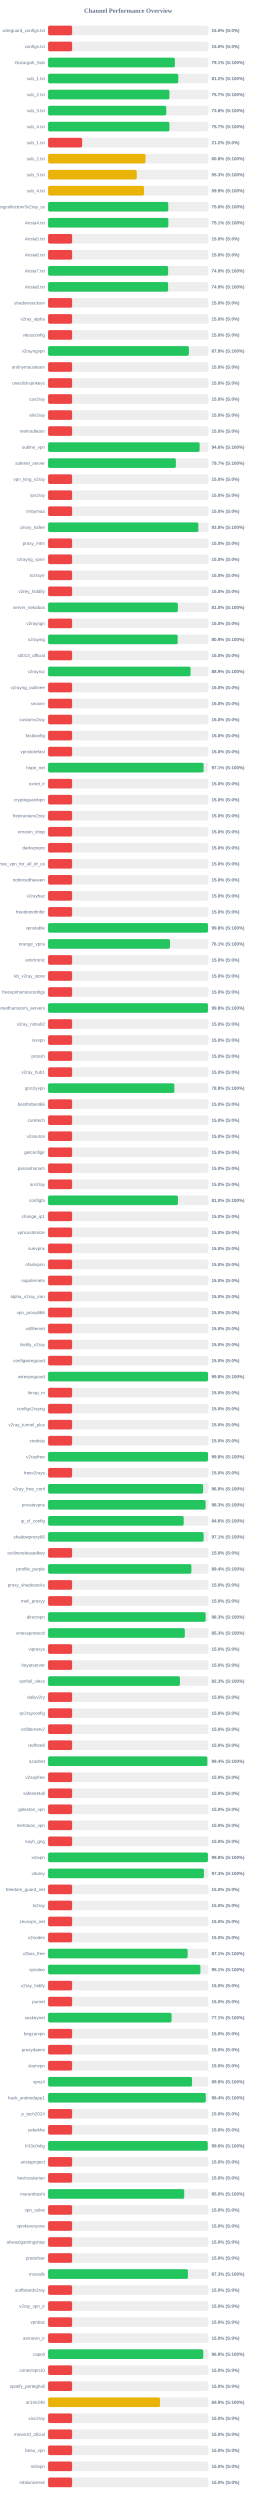
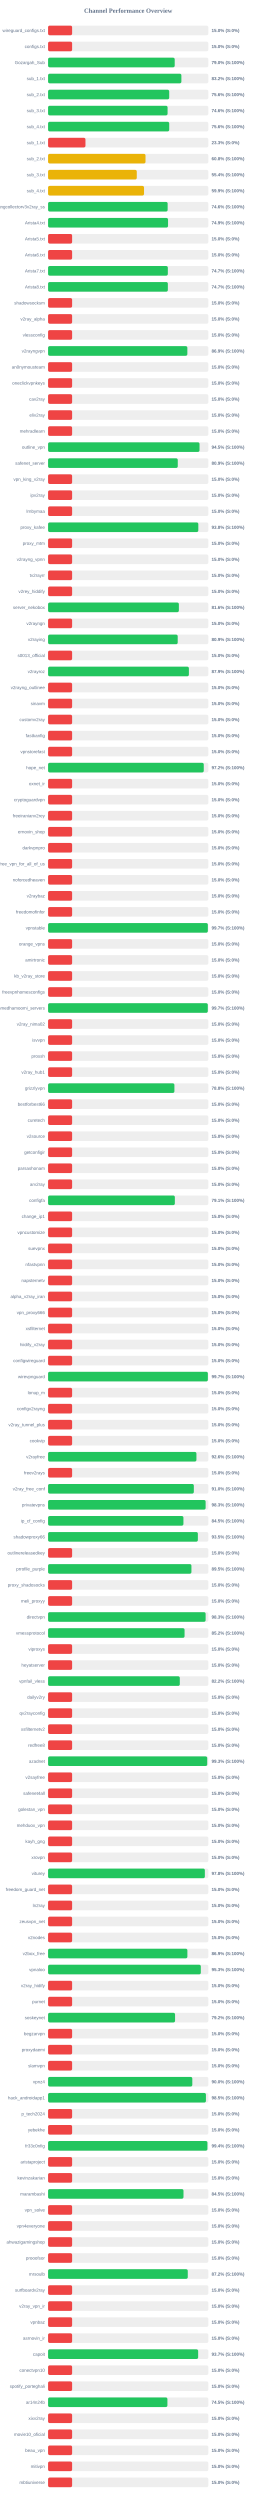
<svg xmlns="http://www.w3.org/2000/svg" width="800" height="7800" version="1.1">
  <style>
        .row { font: 14px Arial; fill: #64748b; }
        .score { font: bold 14px Arial; fill: #64748b; }
    </style>
  <text x="400" y="40" text-anchor="middle" font-size="20px" font-weight="bold" fill="#64748b">Channel Performance Overview</text>
  <rect x="150" y="80" width="500" height="30" fill="#eee" rx="5" />
  <rect x="150" y="80" width="75.0" height="30" fill="#ef4444" rx="5" />
  <text x="140" y="100" text-anchor="end" class="row">wireguard_configs.txt</text>
  <text x="660" y="100" text-anchor="start" class="score">15.0% (S:0%)</text>
  <rect x="150" y="130" width="500" height="30" fill="#eee" rx="5" />
  <rect x="150" y="130" width="75.0" height="30" fill="#ef4444" rx="5" />
  <text x="140" y="150" text-anchor="end" class="row">configs.txt</text>
  <text x="660" y="150" text-anchor="start" class="score">15.0% (S:0%)</text>
  <rect x="150" y="180" width="500" height="30" fill="#eee" rx="5" />
-   <rect x="150" y="180" width="395.6" height="30" fill="#22c55e" rx="5" />
+   <rect x="150" y="180" width="395.1" height="30" fill="#22c55e" rx="5" />
  <text x="140" y="200" text-anchor="end" class="row">Gozargah_Sub</text>
-   <text x="660" y="200" text-anchor="start" class="score">79.1% (S:100%)</text>
+   <text x="660" y="200" text-anchor="start" class="score">79.0% (S:100%)</text>
  <rect x="150" y="230" width="500" height="30" fill="#eee" rx="5" />
-   <rect x="150" y="230" width="406.2" height="30" fill="#22c55e" rx="5" />
+   <rect x="150" y="230" width="415.9" height="30" fill="#22c55e" rx="5" />
  <text x="140" y="250" text-anchor="end" class="row">sub_1.txt</text>
-   <text x="660" y="250" text-anchor="start" class="score">81.2% (S:100%)</text>
+   <text x="660" y="250" text-anchor="start" class="score">83.2% (S:100%)</text>
  <rect x="150" y="280" width="500" height="30" fill="#eee" rx="5" />
-   <rect x="150" y="280" width="378.7" height="30" fill="#22c55e" rx="5" />
+   <rect x="150" y="280" width="377.9" height="30" fill="#22c55e" rx="5" />
  <text x="140" y="300" text-anchor="end" class="row">sub_2.txt</text>
-   <text x="660" y="300" text-anchor="start" class="score">75.7% (S:100%)</text>
+   <text x="660" y="300" text-anchor="start" class="score">75.6% (S:100%)</text>
  <rect x="150" y="330" width="500" height="30" fill="#eee" rx="5" />
-   <rect x="150" y="330" width="368.8" height="30" fill="#22c55e" rx="5" />
+   <rect x="150" y="330" width="372.85" height="30" fill="#22c55e" rx="5" />
  <text x="140" y="350" text-anchor="end" class="row">sub_3.txt</text>
-   <text x="660" y="350" text-anchor="start" class="score">73.8% (S:100%)</text>
+   <text x="660" y="350" text-anchor="start" class="score">74.6% (S:100%)</text>
  <rect x="150" y="380" width="500" height="30" fill="#eee" rx="5" />
-   <rect x="150" y="380" width="378.6" height="30" fill="#22c55e" rx="5" />
+   <rect x="150" y="380" width="377.95" height="30" fill="#22c55e" rx="5" />
  <text x="140" y="400" text-anchor="end" class="row">sub_4.txt</text>
-   <text x="660" y="400" text-anchor="start" class="score">75.7% (S:100%)</text>
+   <text x="660" y="400" text-anchor="start" class="score">75.6% (S:100%)</text>
  <rect x="150" y="430" width="500" height="30" fill="#eee" rx="5" />
-   <rect x="150" y="430" width="106.25" height="30" fill="#ef4444" rx="5" />
+   <rect x="150" y="430" width="116.65" height="30" fill="#ef4444" rx="5" />
  <text x="140" y="450" text-anchor="end" class="row">sub_1.txt</text>
-   <text x="660" y="450" text-anchor="start" class="score">21.2% (S:0%)</text>
+   <text x="660" y="450" text-anchor="start" class="score">23.3% (S:0%)</text>
  <rect x="150" y="480" width="500" height="30" fill="#eee" rx="5" />
-   <rect x="150" y="480" width="303.95" height="30" fill="#eab308" rx="5" />
+   <rect x="150" y="480" width="304.0" height="30" fill="#eab308" rx="5" />
  <text x="140" y="500" text-anchor="end" class="row">sub_2.txt</text>
  <text x="660" y="500" text-anchor="start" class="score">60.8% (S:100%)</text>
  <rect x="150" y="530" width="500" height="30" fill="#eee" rx="5" />
-   <rect x="150" y="530" width="276.7" height="30" fill="#eab308" rx="5" />
+   <rect x="150" y="530" width="276.75" height="30" fill="#eab308" rx="5" />
  <text x="140" y="550" text-anchor="end" class="row">sub_3.txt</text>
-   <text x="660" y="550" text-anchor="start" class="score">55.3% (S:100%)</text>
+   <text x="660" y="550" text-anchor="start" class="score">55.4% (S:100%)</text>
  <rect x="150" y="580" width="500" height="30" fill="#eee" rx="5" />
-   <rect x="150" y="580" width="299.3" height="30" fill="#eab308" rx="5" />
+   <rect x="150" y="580" width="299.35" height="30" fill="#eab308" rx="5" />
  <text x="140" y="600" text-anchor="end" class="row">sub_4.txt</text>
  <text x="660" y="600" text-anchor="start" class="score">59.9% (S:100%)</text>
  <rect x="150" y="630" width="500" height="30" fill="#eee" rx="5" />
-   <rect x="150" y="630" width="374.95" height="30" fill="#22c55e" rx="5" />
+   <rect x="150" y="630" width="373.05" height="30" fill="#22c55e" rx="5" />
  <text x="140" y="650" text-anchor="end" class="row">kayhgngcollectorv3v2ray_ss</text>
-   <text x="660" y="650" text-anchor="start" class="score">75.0% (S:100%)</text>
+   <text x="660" y="650" text-anchor="start" class="score">74.6% (S:100%)</text>
  <rect x="150" y="680" width="500" height="30" fill="#eee" rx="5" />
-   <rect x="150" y="680" width="375.3" height="30" fill="#22c55e" rx="5" />
+   <rect x="150" y="680" width="374.3" height="30" fill="#22c55e" rx="5" />
  <text x="140" y="700" text-anchor="end" class="row">Arista4.txt</text>
-   <text x="660" y="700" text-anchor="start" class="score">75.1% (S:100%)</text>
+   <text x="660" y="700" text-anchor="start" class="score">74.9% (S:100%)</text>
  <rect x="150" y="730" width="500" height="30" fill="#eee" rx="5" />
  <rect x="150" y="730" width="75.0" height="30" fill="#ef4444" rx="5" />
  <text x="140" y="750" text-anchor="end" class="row">Arista5.txt</text>
  <text x="660" y="750" text-anchor="start" class="score">15.0% (S:0%)</text>
  <rect x="150" y="780" width="500" height="30" fill="#eee" rx="5" />
  <rect x="150" y="780" width="75.0" height="30" fill="#ef4444" rx="5" />
  <text x="140" y="800" text-anchor="end" class="row">Arista6.txt</text>
  <text x="660" y="800" text-anchor="start" class="score">15.0% (S:0%)</text>
  <rect x="150" y="830" width="500" height="30" fill="#eee" rx="5" />
-   <rect x="150" y="830" width="374.55" height="30" fill="#22c55e" rx="5" />
+   <rect x="150" y="830" width="373.65" height="30" fill="#22c55e" rx="5" />
  <text x="140" y="850" text-anchor="end" class="row">Arista7.txt</text>
-   <text x="660" y="850" text-anchor="start" class="score">74.9% (S:100%)</text>
+   <text x="660" y="850" text-anchor="start" class="score">74.7% (S:100%)</text>
  <rect x="150" y="880" width="500" height="30" fill="#eee" rx="5" />
-   <rect x="150" y="880" width="374.5" height="30" fill="#22c55e" rx="5" />
+   <rect x="150" y="880" width="373.7" height="30" fill="#22c55e" rx="5" />
  <text x="140" y="900" text-anchor="end" class="row">Arista8.txt</text>
-   <text x="660" y="900" text-anchor="start" class="score">74.9% (S:100%)</text>
+   <text x="660" y="900" text-anchor="start" class="score">74.7% (S:100%)</text>
  <rect x="150" y="930" width="500" height="30" fill="#eee" rx="5" />
  <rect x="150" y="930" width="75.0" height="30" fill="#ef4444" rx="5" />
  <text x="140" y="950" text-anchor="end" class="row">shadowsocksm</text>
  <text x="660" y="950" text-anchor="start" class="score">15.0% (S:0%)</text>
  <rect x="150" y="980" width="500" height="30" fill="#eee" rx="5" />
  <rect x="150" y="980" width="75.0" height="30" fill="#ef4444" rx="5" />
  <text x="140" y="1000" text-anchor="end" class="row">v2ray_alpha</text>
  <text x="660" y="1000" text-anchor="start" class="score">15.0% (S:0%)</text>
  <rect x="150" y="1030" width="500" height="30" fill="#eee" rx="5" />
  <rect x="150" y="1030" width="75.0" height="30" fill="#ef4444" rx="5" />
  <text x="140" y="1050" text-anchor="end" class="row">vlessconfig</text>
  <text x="660" y="1050" text-anchor="start" class="score">15.0% (S:0%)</text>
  <rect x="150" y="1080" width="500" height="30" fill="#eee" rx="5" />
-   <rect x="150" y="1080" width="439.35" height="30" fill="#22c55e" rx="5" />
+   <rect x="150" y="1080" width="434.55" height="30" fill="#22c55e" rx="5" />
  <text x="140" y="1100" text-anchor="end" class="row">v2rayngvpn</text>
-   <text x="660" y="1100" text-anchor="start" class="score">87.9% (S:100%)</text>
+   <text x="660" y="1100" text-anchor="start" class="score">86.9% (S:100%)</text>
  <rect x="150" y="1130" width="500" height="30" fill="#eee" rx="5" />
  <rect x="150" y="1130" width="75.0" height="30" fill="#ef4444" rx="5" />
  <text x="140" y="1150" text-anchor="end" class="row">an0nymousteam</text>
  <text x="660" y="1150" text-anchor="start" class="score">15.0% (S:0%)</text>
  <rect x="150" y="1180" width="500" height="30" fill="#eee" rx="5" />
  <rect x="150" y="1180" width="75.0" height="30" fill="#ef4444" rx="5" />
  <text x="140" y="1200" text-anchor="end" class="row">oneclickvpnkeys</text>
  <text x="660" y="1200" text-anchor="start" class="score">15.0% (S:0%)</text>
  <rect x="150" y="1230" width="500" height="30" fill="#eee" rx="5" />
  <rect x="150" y="1230" width="75.0" height="30" fill="#ef4444" rx="5" />
  <text x="140" y="1250" text-anchor="end" class="row">cav2ray</text>
  <text x="660" y="1250" text-anchor="start" class="score">15.0% (S:0%)</text>
  <rect x="150" y="1280" width="500" height="30" fill="#eee" rx="5" />
  <rect x="150" y="1280" width="75.0" height="30" fill="#ef4444" rx="5" />
  <text x="140" y="1300" text-anchor="end" class="row">eliv2ray</text>
  <text x="660" y="1300" text-anchor="start" class="score">15.0% (S:0%)</text>
  <rect x="150" y="1330" width="500" height="30" fill="#eee" rx="5" />
  <rect x="150" y="1330" width="75.0" height="30" fill="#ef4444" rx="5" />
  <text x="140" y="1350" text-anchor="end" class="row">mehradlearn</text>
  <text x="660" y="1350" text-anchor="start" class="score">15.0% (S:0%)</text>
  <rect x="150" y="1380" width="500" height="30" fill="#eee" rx="5" />
-   <rect x="150" y="1380" width="472.85" height="30" fill="#22c55e" rx="5" />
+   <rect x="150" y="1380" width="472.55" height="30" fill="#22c55e" rx="5" />
  <text x="140" y="1400" text-anchor="end" class="row">outline_vpn</text>
-   <text x="660" y="1400" text-anchor="start" class="score">94.6% (S:100%)</text>
+   <text x="660" y="1400" text-anchor="start" class="score">94.5% (S:100%)</text>
  <rect x="150" y="1430" width="500" height="30" fill="#eee" rx="5" />
-   <rect x="150" y="1430" width="398.7" height="30" fill="#22c55e" rx="5" />
+   <rect x="150" y="1430" width="404.65" height="30" fill="#22c55e" rx="5" />
  <text x="140" y="1450" text-anchor="end" class="row">safenet_server</text>
-   <text x="660" y="1450" text-anchor="start" class="score">79.7% (S:100%)</text>
+   <text x="660" y="1450" text-anchor="start" class="score">80.9% (S:100%)</text>
  <rect x="150" y="1480" width="500" height="30" fill="#eee" rx="5" />
  <rect x="150" y="1480" width="75.0" height="30" fill="#ef4444" rx="5" />
  <text x="140" y="1500" text-anchor="end" class="row">vpn_king_v2ray</text>
  <text x="660" y="1500" text-anchor="start" class="score">15.0% (S:0%)</text>
  <rect x="150" y="1530" width="500" height="30" fill="#eee" rx="5" />
  <rect x="150" y="1530" width="75.0" height="30" fill="#ef4444" rx="5" />
  <text x="140" y="1550" text-anchor="end" class="row">ipv2ray</text>
  <text x="660" y="1550" text-anchor="start" class="score">15.0% (S:0%)</text>
  <rect x="150" y="1580" width="500" height="30" fill="#eee" rx="5" />
  <rect x="150" y="1580" width="75.0" height="30" fill="#ef4444" rx="5" />
  <text x="140" y="1600" text-anchor="end" class="row">lrnbymaa</text>
  <text x="660" y="1600" text-anchor="start" class="score">15.0% (S:0%)</text>
  <rect x="150" y="1630" width="500" height="30" fill="#eee" rx="5" />
-   <rect x="150" y="1630" width="468.9" height="30" fill="#22c55e" rx="5" />
+   <rect x="150" y="1630" width="468.75" height="30" fill="#22c55e" rx="5" />
  <text x="140" y="1650" text-anchor="end" class="row">proxy_kafee</text>
  <text x="660" y="1650" text-anchor="start" class="score">93.8% (S:100%)</text>
  <rect x="150" y="1680" width="500" height="30" fill="#eee" rx="5" />
  <rect x="150" y="1680" width="75.0" height="30" fill="#ef4444" rx="5" />
  <text x="140" y="1700" text-anchor="end" class="row">proxy_mtm</text>
  <text x="660" y="1700" text-anchor="start" class="score">15.0% (S:0%)</text>
  <rect x="150" y="1730" width="500" height="30" fill="#eee" rx="5" />
  <rect x="150" y="1730" width="75.0" height="30" fill="#ef4444" rx="5" />
  <text x="140" y="1750" text-anchor="end" class="row">v2rayng_vpnn</text>
  <text x="660" y="1750" text-anchor="start" class="score">15.0% (S:0%)</text>
  <rect x="150" y="1780" width="500" height="30" fill="#eee" rx="5" />
  <rect x="150" y="1780" width="75.0" height="30" fill="#ef4444" rx="5" />
  <text x="140" y="1800" text-anchor="end" class="row">tv2rayrr</text>
  <text x="660" y="1800" text-anchor="start" class="score">15.0% (S:0%)</text>
  <rect x="150" y="1830" width="500" height="30" fill="#eee" rx="5" />
  <rect x="150" y="1830" width="75.0" height="30" fill="#ef4444" rx="5" />
  <text x="140" y="1850" text-anchor="end" class="row">v2rey_hiddify</text>
  <text x="660" y="1850" text-anchor="start" class="score">15.0% (S:0%)</text>
  <rect x="150" y="1880" width="500" height="30" fill="#eee" rx="5" />
-   <rect x="150" y="1880" width="404.9" height="30" fill="#22c55e" rx="5" />
+   <rect x="150" y="1880" width="408.1" height="30" fill="#22c55e" rx="5" />
  <text x="140" y="1900" text-anchor="end" class="row">server_nekobox</text>
-   <text x="660" y="1900" text-anchor="start" class="score">81.0% (S:100%)</text>
+   <text x="660" y="1900" text-anchor="start" class="score">81.6% (S:100%)</text>
  <rect x="150" y="1930" width="500" height="30" fill="#eee" rx="5" />
  <rect x="150" y="1930" width="75.0" height="30" fill="#ef4444" rx="5" />
  <text x="140" y="1950" text-anchor="end" class="row">v2rayngn</text>
  <text x="660" y="1950" text-anchor="start" class="score">15.0% (S:0%)</text>
  <rect x="150" y="1980" width="500" height="30" fill="#eee" rx="5" />
-   <rect x="150" y="1980" width="404.4" height="30" fill="#22c55e" rx="5" />
+   <rect x="150" y="1980" width="404.45" height="30" fill="#22c55e" rx="5" />
  <text x="140" y="2000" text-anchor="end" class="row">v2raying</text>
  <text x="660" y="2000" text-anchor="start" class="score">80.9% (S:100%)</text>
  <rect x="150" y="2030" width="500" height="30" fill="#eee" rx="5" />
  <rect x="150" y="2030" width="75.0" height="30" fill="#ef4444" rx="5" />
  <text x="140" y="2050" text-anchor="end" class="row">s0013_official</text>
  <text x="660" y="2050" text-anchor="start" class="score">15.0% (S:0%)</text>
  <rect x="150" y="2080" width="500" height="30" fill="#eee" rx="5" />
-   <rect x="150" y="2080" width="444.6" height="30" fill="#22c55e" rx="5" />
+   <rect x="150" y="2080" width="439.35" height="30" fill="#22c55e" rx="5" />
  <text x="140" y="2100" text-anchor="end" class="row">v2rayroz</text>
-   <text x="660" y="2100" text-anchor="start" class="score">88.9% (S:100%)</text>
+   <text x="660" y="2100" text-anchor="start" class="score">87.9% (S:100%)</text>
  <rect x="150" y="2130" width="500" height="30" fill="#eee" rx="5" />
  <rect x="150" y="2130" width="75.0" height="30" fill="#ef4444" rx="5" />
  <text x="140" y="2150" text-anchor="end" class="row">v2rayng_outlinee</text>
  <text x="660" y="2150" text-anchor="start" class="score">15.0% (S:0%)</text>
  <rect x="150" y="2180" width="500" height="30" fill="#eee" rx="5" />
  <rect x="150" y="2180" width="75.0" height="30" fill="#ef4444" rx="5" />
  <text x="140" y="2200" text-anchor="end" class="row">sinavm</text>
  <text x="660" y="2200" text-anchor="start" class="score">15.0% (S:0%)</text>
  <rect x="150" y="2230" width="500" height="30" fill="#eee" rx="5" />
  <rect x="150" y="2230" width="75.0" height="30" fill="#ef4444" rx="5" />
  <text x="140" y="2250" text-anchor="end" class="row">customv2ray</text>
  <text x="660" y="2250" text-anchor="start" class="score">15.0% (S:0%)</text>
  <rect x="150" y="2280" width="500" height="30" fill="#eee" rx="5" />
  <rect x="150" y="2280" width="75.0" height="30" fill="#ef4444" rx="5" />
  <text x="140" y="2300" text-anchor="end" class="row">fastkanfig</text>
  <text x="660" y="2300" text-anchor="start" class="score">15.0% (S:0%)</text>
  <rect x="150" y="2330" width="500" height="30" fill="#eee" rx="5" />
  <rect x="150" y="2330" width="75.0" height="30" fill="#ef4444" rx="5" />
  <text x="140" y="2350" text-anchor="end" class="row">vpnstorefast</text>
  <text x="660" y="2350" text-anchor="start" class="score">15.0% (S:0%)</text>
  <rect x="150" y="2380" width="500" height="30" fill="#eee" rx="5" />
-   <rect x="150" y="2380" width="485.3" height="30" fill="#22c55e" rx="5" />
+   <rect x="150" y="2380" width="485.75" height="30" fill="#22c55e" rx="5" />
  <text x="140" y="2400" text-anchor="end" class="row">hope_net</text>
-   <text x="660" y="2400" text-anchor="start" class="score">97.1% (S:100%)</text>
+   <text x="660" y="2400" text-anchor="start" class="score">97.2% (S:100%)</text>
  <rect x="150" y="2430" width="500" height="30" fill="#eee" rx="5" />
  <rect x="150" y="2430" width="75.0" height="30" fill="#ef4444" rx="5" />
  <text x="140" y="2450" text-anchor="end" class="row">oxnet_ir</text>
  <text x="660" y="2450" text-anchor="start" class="score">15.0% (S:0%)</text>
  <rect x="150" y="2480" width="500" height="30" fill="#eee" rx="5" />
  <rect x="150" y="2480" width="75.0" height="30" fill="#ef4444" rx="5" />
  <text x="140" y="2500" text-anchor="end" class="row">cryptoguardvpn</text>
  <text x="660" y="2500" text-anchor="start" class="score">15.0% (S:0%)</text>
  <rect x="150" y="2530" width="500" height="30" fill="#eee" rx="5" />
  <rect x="150" y="2530" width="75.0" height="30" fill="#ef4444" rx="5" />
  <text x="140" y="2550" text-anchor="end" class="row">freeiranianv2rey</text>
  <text x="660" y="2550" text-anchor="start" class="score">15.0% (S:0%)</text>
  <rect x="150" y="2580" width="500" height="30" fill="#eee" rx="5" />
  <rect x="150" y="2580" width="75.0" height="30" fill="#ef4444" rx="5" />
  <text x="140" y="2600" text-anchor="end" class="row">ernoxin_shop</text>
  <text x="660" y="2600" text-anchor="start" class="score">15.0% (S:0%)</text>
  <rect x="150" y="2630" width="500" height="30" fill="#eee" rx="5" />
  <rect x="150" y="2630" width="75.0" height="30" fill="#ef4444" rx="5" />
  <text x="140" y="2650" text-anchor="end" class="row">darkvpnpro</text>
  <text x="660" y="2650" text-anchor="start" class="score">15.0% (S:0%)</text>
  <rect x="150" y="2680" width="500" height="30" fill="#eee" rx="5" />
  <rect x="150" y="2680" width="75.0" height="30" fill="#ef4444" rx="5" />
  <text x="140" y="2700" text-anchor="end" class="row">free_vpn_for_all_of_us</text>
  <text x="660" y="2700" text-anchor="start" class="score">15.0% (S:0%)</text>
  <rect x="150" y="2730" width="500" height="30" fill="#eee" rx="5" />
  <rect x="150" y="2730" width="75.0" height="30" fill="#ef4444" rx="5" />
  <text x="140" y="2750" text-anchor="end" class="row">noforcedheaven</text>
  <text x="660" y="2750" text-anchor="start" class="score">15.0% (S:0%)</text>
  <rect x="150" y="2780" width="500" height="30" fill="#eee" rx="5" />
  <rect x="150" y="2780" width="75.0" height="30" fill="#ef4444" rx="5" />
  <text x="140" y="2800" text-anchor="end" class="row">v2raybaz</text>
  <text x="660" y="2800" text-anchor="start" class="score">15.0% (S:0%)</text>
  <rect x="150" y="2830" width="500" height="30" fill="#eee" rx="5" />
  <rect x="150" y="2830" width="75.0" height="30" fill="#ef4444" rx="5" />
  <text x="140" y="2850" text-anchor="end" class="row">freedomofinfor</text>
  <text x="660" y="2850" text-anchor="start" class="score">15.0% (S:0%)</text>
  <rect x="150" y="2880" width="500" height="30" fill="#eee" rx="5" />
-   <rect x="150" y="2880" width="498.95" height="30" fill="#22c55e" rx="5" />
+   <rect x="150" y="2880" width="498.5" height="30" fill="#22c55e" rx="5" />
  <text x="140" y="2900" text-anchor="end" class="row">vpnstable</text>
-   <text x="660" y="2900" text-anchor="start" class="score">99.8% (S:100%)</text>
+   <text x="660" y="2900" text-anchor="start" class="score">99.7% (S:100%)</text>
  <rect x="150" y="2930" width="500" height="30" fill="#eee" rx="5" />
-   <rect x="150" y="2930" width="380.35" height="30" fill="#22c55e" rx="5" />
+   <rect x="150" y="2930" width="75.0" height="30" fill="#ef4444" rx="5" />
  <text x="140" y="2950" text-anchor="end" class="row">orange_vpns</text>
-   <text x="660" y="2950" text-anchor="start" class="score">76.1% (S:100%)</text>
+   <text x="660" y="2950" text-anchor="start" class="score">15.0% (S:0%)</text>
  <rect x="150" y="2980" width="500" height="30" fill="#eee" rx="5" />
  <rect x="150" y="2980" width="75.0" height="30" fill="#ef4444" rx="5" />
  <text x="140" y="3000" text-anchor="end" class="row">amirtronic</text>
  <text x="660" y="3000" text-anchor="start" class="score">15.0% (S:0%)</text>
  <rect x="150" y="3030" width="500" height="30" fill="#eee" rx="5" />
  <rect x="150" y="3030" width="75.0" height="30" fill="#ef4444" rx="5" />
  <text x="140" y="3050" text-anchor="end" class="row">kb_v2ray_store</text>
  <text x="660" y="3050" text-anchor="start" class="score">15.0% (S:0%)</text>
  <rect x="150" y="3080" width="500" height="30" fill="#eee" rx="5" />
  <rect x="150" y="3080" width="75.0" height="30" fill="#ef4444" rx="5" />
  <text x="140" y="3100" text-anchor="end" class="row">freevpnhomesconfigs</text>
  <text x="660" y="3100" text-anchor="start" class="score">15.0% (S:0%)</text>
  <rect x="150" y="3130" width="500" height="30" fill="#eee" rx="5" />
-   <rect x="150" y="3130" width="498.75" height="30" fill="#22c55e" rx="5" />
+   <rect x="150" y="3130" width="498.35" height="30" fill="#22c55e" rx="5" />
  <text x="140" y="3150" text-anchor="end" class="row">ahmedhamoomi_servers</text>
-   <text x="660" y="3150" text-anchor="start" class="score">99.8% (S:100%)</text>
+   <text x="660" y="3150" text-anchor="start" class="score">99.7% (S:100%)</text>
  <rect x="150" y="3180" width="500" height="30" fill="#eee" rx="5" />
  <rect x="150" y="3180" width="75.0" height="30" fill="#ef4444" rx="5" />
  <text x="140" y="3200" text-anchor="end" class="row">v2ray_nima02</text>
  <text x="660" y="3200" text-anchor="start" class="score">15.0% (S:0%)</text>
  <rect x="150" y="3230" width="500" height="30" fill="#eee" rx="5" />
  <rect x="150" y="3230" width="75.0" height="30" fill="#ef4444" rx="5" />
  <text x="140" y="3250" text-anchor="end" class="row">isvvpn</text>
  <text x="660" y="3250" text-anchor="start" class="score">15.0% (S:0%)</text>
  <rect x="150" y="3280" width="500" height="30" fill="#eee" rx="5" />
  <rect x="150" y="3280" width="75.0" height="30" fill="#ef4444" rx="5" />
  <text x="140" y="3300" text-anchor="end" class="row">prossh</text>
  <text x="660" y="3300" text-anchor="start" class="score">15.0% (S:0%)</text>
  <rect x="150" y="3330" width="500" height="30" fill="#eee" rx="5" />
  <rect x="150" y="3330" width="75.0" height="30" fill="#ef4444" rx="5" />
  <text x="140" y="3350" text-anchor="end" class="row">v2ray_hub1</text>
  <text x="660" y="3350" text-anchor="start" class="score">15.0% (S:0%)</text>
  <rect x="150" y="3380" width="500" height="30" fill="#eee" rx="5" />
-   <rect x="150" y="3380" width="393.95" height="30" fill="#22c55e" rx="5" />
+   <rect x="150" y="3380" width="394.15" height="30" fill="#22c55e" rx="5" />
  <text x="140" y="3400" text-anchor="end" class="row">grizzlyvpn</text>
  <text x="660" y="3400" text-anchor="start" class="score">78.8% (S:100%)</text>
  <rect x="150" y="3430" width="500" height="30" fill="#eee" rx="5" />
  <rect x="150" y="3430" width="75.0" height="30" fill="#ef4444" rx="5" />
  <text x="140" y="3450" text-anchor="end" class="row">bestforbest66</text>
  <text x="660" y="3450" text-anchor="start" class="score">15.0% (S:0%)</text>
  <rect x="150" y="3480" width="500" height="30" fill="#eee" rx="5" />
  <rect x="150" y="3480" width="75.0" height="30" fill="#ef4444" rx="5" />
  <text x="140" y="3500" text-anchor="end" class="row">curetech</text>
  <text x="660" y="3500" text-anchor="start" class="score">15.0% (S:0%)</text>
  <rect x="150" y="3530" width="500" height="30" fill="#eee" rx="5" />
  <rect x="150" y="3530" width="75.0" height="30" fill="#ef4444" rx="5" />
  <text x="140" y="3550" text-anchor="end" class="row">v2source</text>
  <text x="660" y="3550" text-anchor="start" class="score">15.0% (S:0%)</text>
  <rect x="150" y="3580" width="500" height="30" fill="#eee" rx="5" />
  <rect x="150" y="3580" width="75.0" height="30" fill="#ef4444" rx="5" />
  <text x="140" y="3600" text-anchor="end" class="row">getconfigir</text>
  <text x="660" y="3600" text-anchor="start" class="score">15.0% (S:0%)</text>
  <rect x="150" y="3630" width="500" height="30" fill="#eee" rx="5" />
  <rect x="150" y="3630" width="75.0" height="30" fill="#ef4444" rx="5" />
  <text x="140" y="3650" text-anchor="end" class="row">parsashonam</text>
  <text x="660" y="3650" text-anchor="start" class="score">15.0% (S:0%)</text>
  <rect x="150" y="3680" width="500" height="30" fill="#eee" rx="5" />
  <rect x="150" y="3680" width="75.0" height="30" fill="#ef4444" rx="5" />
  <text x="140" y="3700" text-anchor="end" class="row">arv2ray</text>
  <text x="660" y="3700" text-anchor="start" class="score">15.0% (S:0%)</text>
  <rect x="150" y="3730" width="500" height="30" fill="#eee" rx="5" />
-   <rect x="150" y="3730" width="405.15" height="30" fill="#22c55e" rx="5" />
+   <rect x="150" y="3730" width="395.55" height="30" fill="#22c55e" rx="5" />
  <text x="140" y="3750" text-anchor="end" class="row">configfa</text>
-   <text x="660" y="3750" text-anchor="start" class="score">81.0% (S:100%)</text>
+   <text x="660" y="3750" text-anchor="start" class="score">79.1% (S:100%)</text>
  <rect x="150" y="3780" width="500" height="30" fill="#eee" rx="5" />
  <rect x="150" y="3780" width="75.0" height="30" fill="#ef4444" rx="5" />
  <text x="140" y="3800" text-anchor="end" class="row">change_ip1</text>
  <text x="660" y="3800" text-anchor="start" class="score">15.0% (S:0%)</text>
  <rect x="150" y="3830" width="500" height="30" fill="#eee" rx="5" />
  <rect x="150" y="3830" width="75.0" height="30" fill="#ef4444" rx="5" />
  <text x="140" y="3850" text-anchor="end" class="row">vpncustomize</text>
  <text x="660" y="3850" text-anchor="start" class="score">15.0% (S:0%)</text>
  <rect x="150" y="3880" width="500" height="30" fill="#eee" rx="5" />
  <rect x="150" y="3880" width="75.0" height="30" fill="#ef4444" rx="5" />
  <text x="140" y="3900" text-anchor="end" class="row">suevpnx</text>
  <text x="660" y="3900" text-anchor="start" class="score">15.0% (S:0%)</text>
  <rect x="150" y="3930" width="500" height="30" fill="#eee" rx="5" />
  <rect x="150" y="3930" width="75.0" height="30" fill="#ef4444" rx="5" />
  <text x="140" y="3950" text-anchor="end" class="row">nfastvpnn</text>
  <text x="660" y="3950" text-anchor="start" class="score">15.0% (S:0%)</text>
  <rect x="150" y="3980" width="500" height="30" fill="#eee" rx="5" />
  <rect x="150" y="3980" width="75.0" height="30" fill="#ef4444" rx="5" />
  <text x="140" y="4000" text-anchor="end" class="row">napsternetv</text>
  <text x="660" y="4000" text-anchor="start" class="score">15.0% (S:0%)</text>
  <rect x="150" y="4030" width="500" height="30" fill="#eee" rx="5" />
  <rect x="150" y="4030" width="75.0" height="30" fill="#ef4444" rx="5" />
  <text x="140" y="4050" text-anchor="end" class="row">alpha_v2ray_iran</text>
  <text x="660" y="4050" text-anchor="start" class="score">15.0% (S:0%)</text>
  <rect x="150" y="4080" width="500" height="30" fill="#eee" rx="5" />
  <rect x="150" y="4080" width="75.0" height="30" fill="#ef4444" rx="5" />
  <text x="140" y="4100" text-anchor="end" class="row">vpn_proxy666</text>
  <text x="660" y="4100" text-anchor="start" class="score">15.0% (S:0%)</text>
  <rect x="150" y="4130" width="500" height="30" fill="#eee" rx="5" />
  <rect x="150" y="4130" width="75.0" height="30" fill="#ef4444" rx="5" />
  <text x="140" y="4150" text-anchor="end" class="row">xsfilternet</text>
  <text x="660" y="4150" text-anchor="start" class="score">15.0% (S:0%)</text>
  <rect x="150" y="4180" width="500" height="30" fill="#eee" rx="5" />
  <rect x="150" y="4180" width="75.0" height="30" fill="#ef4444" rx="5" />
  <text x="140" y="4200" text-anchor="end" class="row">hiidify_v2ray</text>
  <text x="660" y="4200" text-anchor="start" class="score">15.0% (S:0%)</text>
  <rect x="150" y="4230" width="500" height="30" fill="#eee" rx="5" />
  <rect x="150" y="4230" width="75.0" height="30" fill="#ef4444" rx="5" />
  <text x="140" y="4250" text-anchor="end" class="row">configwireguard</text>
  <text x="660" y="4250" text-anchor="start" class="score">15.0% (S:0%)</text>
  <rect x="150" y="4280" width="500" height="30" fill="#eee" rx="5" />
-   <rect x="150" y="4280" width="499.0" height="30" fill="#22c55e" rx="5" />
+   <rect x="150" y="4280" width="498.55" height="30" fill="#22c55e" rx="5" />
  <text x="140" y="4300" text-anchor="end" class="row">wirevpnguard</text>
-   <text x="660" y="4300" text-anchor="start" class="score">99.8% (S:100%)</text>
+   <text x="660" y="4300" text-anchor="start" class="score">99.7% (S:100%)</text>
  <rect x="150" y="4330" width="500" height="30" fill="#eee" rx="5" />
  <rect x="150" y="4330" width="75.0" height="30" fill="#ef4444" rx="5" />
  <text x="140" y="4350" text-anchor="end" class="row">lonup_m</text>
  <text x="660" y="4350" text-anchor="start" class="score">15.0% (S:0%)</text>
  <rect x="150" y="4380" width="500" height="30" fill="#eee" rx="5" />
  <rect x="150" y="4380" width="75.0" height="30" fill="#ef4444" rx="5" />
  <text x="140" y="4400" text-anchor="end" class="row">configv2rayng</text>
  <text x="660" y="4400" text-anchor="start" class="score">15.0% (S:0%)</text>
  <rect x="150" y="4430" width="500" height="30" fill="#eee" rx="5" />
  <rect x="150" y="4430" width="75.0" height="30" fill="#ef4444" rx="5" />
  <text x="140" y="4450" text-anchor="end" class="row">v2ray_tunnel_plus</text>
  <text x="660" y="4450" text-anchor="start" class="score">15.0% (S:0%)</text>
  <rect x="150" y="4480" width="500" height="30" fill="#eee" rx="5" />
  <rect x="150" y="4480" width="75.0" height="30" fill="#ef4444" rx="5" />
  <text x="140" y="4500" text-anchor="end" class="row">cookvip</text>
  <text x="660" y="4500" text-anchor="start" class="score">15.0% (S:0%)</text>
  <rect x="150" y="4530" width="500" height="30" fill="#eee" rx="5" />
-   <rect x="150" y="4530" width="498.95" height="30" fill="#22c55e" rx="5" />
+   <rect x="150" y="4530" width="462.85" height="30" fill="#22c55e" rx="5" />
  <text x="140" y="4550" text-anchor="end" class="row">v2rayfree</text>
-   <text x="660" y="4550" text-anchor="start" class="score">99.8% (S:100%)</text>
+   <text x="660" y="4550" text-anchor="start" class="score">92.6% (S:100%)</text>
  <rect x="150" y="4580" width="500" height="30" fill="#eee" rx="5" />
  <rect x="150" y="4580" width="75.0" height="30" fill="#ef4444" rx="5" />
  <text x="140" y="4600" text-anchor="end" class="row">freev2rays</text>
  <text x="660" y="4600" text-anchor="start" class="score">15.0% (S:0%)</text>
  <rect x="150" y="4630" width="500" height="30" fill="#eee" rx="5" />
-   <rect x="150" y="4630" width="483.85" height="30" fill="#22c55e" rx="5" />
+   <rect x="150" y="4630" width="454.75" height="30" fill="#22c55e" rx="5" />
  <text x="140" y="4650" text-anchor="end" class="row">v2ray_free_conf</text>
-   <text x="660" y="4650" text-anchor="start" class="score">96.8% (S:100%)</text>
+   <text x="660" y="4650" text-anchor="start" class="score">91.0% (S:100%)</text>
  <rect x="150" y="4680" width="500" height="30" fill="#eee" rx="5" />
-   <rect x="150" y="4680" width="491.5" height="30" fill="#22c55e" rx="5" />
+   <rect x="150" y="4680" width="491.55" height="30" fill="#22c55e" rx="5" />
  <text x="140" y="4700" text-anchor="end" class="row">privatevpns</text>
  <text x="660" y="4700" text-anchor="start" class="score">98.3% (S:100%)</text>
  <rect x="150" y="4730" width="500" height="30" fill="#eee" rx="5" />
-   <rect x="150" y="4730" width="423.15" height="30" fill="#22c55e" rx="5" />
+   <rect x="150" y="4730" width="422.3" height="30" fill="#22c55e" rx="5" />
  <text x="140" y="4750" text-anchor="end" class="row">ip_cf_config</text>
-   <text x="660" y="4750" text-anchor="start" class="score">84.6% (S:100%)</text>
+   <text x="660" y="4750" text-anchor="start" class="score">84.5% (S:100%)</text>
  <rect x="150" y="4780" width="500" height="30" fill="#eee" rx="5" />
-   <rect x="150" y="4780" width="485.3" height="30" fill="#22c55e" rx="5" />
+   <rect x="150" y="4780" width="467.35" height="30" fill="#22c55e" rx="5" />
  <text x="140" y="4800" text-anchor="end" class="row">shadowproxy66</text>
-   <text x="660" y="4800" text-anchor="start" class="score">97.1% (S:100%)</text>
+   <text x="660" y="4800" text-anchor="start" class="score">93.5% (S:100%)</text>
  <rect x="150" y="4830" width="500" height="30" fill="#eee" rx="5" />
  <rect x="150" y="4830" width="75.0" height="30" fill="#ef4444" rx="5" />
  <text x="140" y="4850" text-anchor="end" class="row">outlinereleasedkey</text>
  <text x="660" y="4850" text-anchor="start" class="score">15.0% (S:0%)</text>
  <rect x="150" y="4880" width="500" height="30" fill="#eee" rx="5" />
-   <rect x="150" y="4880" width="447.1" height="30" fill="#22c55e" rx="5" />
+   <rect x="150" y="4880" width="447.25" height="30" fill="#22c55e" rx="5" />
  <text x="140" y="4900" text-anchor="end" class="row">prrofile_purple</text>
-   <text x="660" y="4900" text-anchor="start" class="score">89.4% (S:100%)</text>
+   <text x="660" y="4900" text-anchor="start" class="score">89.5% (S:100%)</text>
  <rect x="150" y="4930" width="500" height="30" fill="#eee" rx="5" />
  <rect x="150" y="4930" width="75.0" height="30" fill="#ef4444" rx="5" />
  <text x="140" y="4950" text-anchor="end" class="row">proxy_shadosocks</text>
  <text x="660" y="4950" text-anchor="start" class="score">15.0% (S:0%)</text>
  <rect x="150" y="4980" width="500" height="30" fill="#eee" rx="5" />
  <rect x="150" y="4980" width="75.0" height="30" fill="#ef4444" rx="5" />
  <text x="140" y="5000" text-anchor="end" class="row">meli_proxyy</text>
  <text x="660" y="5000" text-anchor="start" class="score">15.0% (S:0%)</text>
  <rect x="150" y="5030" width="500" height="30" fill="#eee" rx="5" />
-   <rect x="150" y="5030" width="491.6" height="30" fill="#22c55e" rx="5" />
+   <rect x="150" y="5030" width="491.55" height="30" fill="#22c55e" rx="5" />
  <text x="140" y="5050" text-anchor="end" class="row">directvpn</text>
  <text x="660" y="5050" text-anchor="start" class="score">98.3% (S:100%)</text>
  <rect x="150" y="5080" width="500" height="30" fill="#eee" rx="5" />
-   <rect x="150" y="5080" width="426.6" height="30" fill="#22c55e" rx="5" />
+   <rect x="150" y="5080" width="425.85" height="30" fill="#22c55e" rx="5" />
  <text x="140" y="5100" text-anchor="end" class="row">vmessprotocol</text>
-   <text x="660" y="5100" text-anchor="start" class="score">85.3% (S:100%)</text>
+   <text x="660" y="5100" text-anchor="start" class="score">85.2% (S:100%)</text>
  <rect x="150" y="5130" width="500" height="30" fill="#eee" rx="5" />
  <rect x="150" y="5130" width="75.0" height="30" fill="#ef4444" rx="5" />
  <text x="140" y="5150" text-anchor="end" class="row">viproxys</text>
  <text x="660" y="5150" text-anchor="start" class="score">15.0% (S:0%)</text>
  <rect x="150" y="5180" width="500" height="30" fill="#eee" rx="5" />
  <rect x="150" y="5180" width="75.0" height="30" fill="#ef4444" rx="5" />
  <text x="140" y="5200" text-anchor="end" class="row">heyatserver</text>
  <text x="660" y="5200" text-anchor="start" class="score">15.0% (S:0%)</text>
  <rect x="150" y="5230" width="500" height="30" fill="#eee" rx="5" />
-   <rect x="150" y="5230" width="411.4" height="30" fill="#22c55e" rx="5" />
+   <rect x="150" y="5230" width="411.0" height="30" fill="#22c55e" rx="5" />
  <text x="140" y="5250" text-anchor="end" class="row">vpnfail_vless</text>
-   <text x="660" y="5250" text-anchor="start" class="score">82.3% (S:100%)</text>
+   <text x="660" y="5250" text-anchor="start" class="score">82.2% (S:100%)</text>
  <rect x="150" y="5280" width="500" height="30" fill="#eee" rx="5" />
  <rect x="150" y="5280" width="75.0" height="30" fill="#ef4444" rx="5" />
  <text x="140" y="5300" text-anchor="end" class="row">dailyv2ry</text>
  <text x="660" y="5300" text-anchor="start" class="score">15.0% (S:0%)</text>
  <rect x="150" y="5330" width="500" height="30" fill="#eee" rx="5" />
  <rect x="150" y="5330" width="75.0" height="30" fill="#ef4444" rx="5" />
  <text x="140" y="5350" text-anchor="end" class="row">qv2rayconfig</text>
  <text x="660" y="5350" text-anchor="start" class="score">15.0% (S:0%)</text>
  <rect x="150" y="5380" width="500" height="30" fill="#eee" rx="5" />
  <rect x="150" y="5380" width="75.0" height="30" fill="#ef4444" rx="5" />
  <text x="140" y="5400" text-anchor="end" class="row">xsfilternetv2</text>
  <text x="660" y="5400" text-anchor="start" class="score">15.0% (S:0%)</text>
  <rect x="150" y="5430" width="500" height="30" fill="#eee" rx="5" />
  <rect x="150" y="5430" width="75.0" height="30" fill="#ef4444" rx="5" />
  <text x="140" y="5450" text-anchor="end" class="row">redfree8</text>
  <text x="660" y="5450" text-anchor="start" class="score">15.0% (S:0%)</text>
  <rect x="150" y="5480" width="500" height="30" fill="#eee" rx="5" />
-   <rect x="150" y="5480" width="496.95" height="30" fill="#22c55e" rx="5" />
+   <rect x="150" y="5480" width="496.5" height="30" fill="#22c55e" rx="5" />
  <text x="140" y="5500" text-anchor="end" class="row">azadnet</text>
-   <text x="660" y="5500" text-anchor="start" class="score">99.4% (S:100%)</text>
+   <text x="660" y="5500" text-anchor="start" class="score">99.3% (S:100%)</text>
  <rect x="150" y="5530" width="500" height="30" fill="#eee" rx="5" />
  <rect x="150" y="5530" width="75.0" height="30" fill="#ef4444" rx="5" />
  <text x="140" y="5550" text-anchor="end" class="row">v2sayfree</text>
  <text x="660" y="5550" text-anchor="start" class="score">15.0% (S:0%)</text>
  <rect x="150" y="5580" width="500" height="30" fill="#eee" rx="5" />
  <rect x="150" y="5580" width="75.0" height="30" fill="#ef4444" rx="5" />
  <text x="140" y="5600" text-anchor="end" class="row">safenet4all</text>
  <text x="660" y="5600" text-anchor="start" class="score">15.0% (S:0%)</text>
  <rect x="150" y="5630" width="500" height="30" fill="#eee" rx="5" />
  <rect x="150" y="5630" width="75.0" height="30" fill="#ef4444" rx="5" />
  <text x="140" y="5650" text-anchor="end" class="row">golestan_vpn</text>
  <text x="660" y="5650" text-anchor="start" class="score">15.0% (S:0%)</text>
  <rect x="150" y="5680" width="500" height="30" fill="#eee" rx="5" />
  <rect x="150" y="5680" width="75.0" height="30" fill="#ef4444" rx="5" />
  <text x="140" y="5700" text-anchor="end" class="row">mehduox_vpn</text>
  <text x="660" y="5700" text-anchor="start" class="score">15.0% (S:0%)</text>
  <rect x="150" y="5730" width="500" height="30" fill="#eee" rx="5" />
  <rect x="150" y="5730" width="75.0" height="30" fill="#ef4444" rx="5" />
  <text x="140" y="5750" text-anchor="end" class="row">kayh_gng</text>
  <text x="660" y="5750" text-anchor="start" class="score">15.0% (S:0%)</text>
  <rect x="150" y="5780" width="500" height="30" fill="#eee" rx="5" />
-   <rect x="150" y="5780" width="498.75" height="30" fill="#22c55e" rx="5" />
+   <rect x="150" y="5780" width="75.0" height="30" fill="#ef4444" rx="5" />
  <text x="140" y="5800" text-anchor="end" class="row">xrovpn</text>
-   <text x="660" y="5800" text-anchor="start" class="score">99.8% (S:100%)</text>
+   <text x="660" y="5800" text-anchor="start" class="score">15.0% (S:0%)</text>
  <rect x="150" y="5830" width="500" height="30" fill="#eee" rx="5" />
-   <rect x="150" y="5830" width="486.3" height="30" fill="#22c55e" rx="5" />
+   <rect x="150" y="5830" width="489.15" height="30" fill="#22c55e" rx="5" />
  <text x="140" y="5850" text-anchor="end" class="row">viturey</text>
-   <text x="660" y="5850" text-anchor="start" class="score">97.3% (S:100%)</text>
+   <text x="660" y="5850" text-anchor="start" class="score">97.8% (S:100%)</text>
  <rect x="150" y="5880" width="500" height="30" fill="#eee" rx="5" />
  <rect x="150" y="5880" width="75.0" height="30" fill="#ef4444" rx="5" />
  <text x="140" y="5900" text-anchor="end" class="row">freedom_guard_net</text>
  <text x="660" y="5900" text-anchor="start" class="score">15.0% (S:0%)</text>
  <rect x="150" y="5930" width="500" height="30" fill="#eee" rx="5" />
  <rect x="150" y="5930" width="75.0" height="30" fill="#ef4444" rx="5" />
  <text x="140" y="5950" text-anchor="end" class="row">ln2ray</text>
  <text x="660" y="5950" text-anchor="start" class="score">15.0% (S:0%)</text>
  <rect x="150" y="5980" width="500" height="30" fill="#eee" rx="5" />
  <rect x="150" y="5980" width="75.0" height="30" fill="#ef4444" rx="5" />
  <text x="140" y="6000" text-anchor="end" class="row">zeusvpn_net</text>
  <text x="660" y="6000" text-anchor="start" class="score">15.0% (S:0%)</text>
  <rect x="150" y="6030" width="500" height="30" fill="#eee" rx="5" />
  <rect x="150" y="6030" width="75.0" height="30" fill="#ef4444" rx="5" />
  <text x="140" y="6050" text-anchor="end" class="row">v2nodes</text>
  <text x="660" y="6050" text-anchor="start" class="score">15.0% (S:0%)</text>
  <rect x="150" y="6080" width="500" height="30" fill="#eee" rx="5" />
-   <rect x="150" y="6080" width="435.45" height="30" fill="#22c55e" rx="5" />
+   <rect x="150" y="6080" width="434.65" height="30" fill="#22c55e" rx="5" />
  <text x="140" y="6100" text-anchor="end" class="row">v2box_free</text>
-   <text x="660" y="6100" text-anchor="start" class="score">87.1% (S:100%)</text>
+   <text x="660" y="6100" text-anchor="start" class="score">86.9% (S:100%)</text>
  <rect x="150" y="6130" width="500" height="30" fill="#eee" rx="5" />
-   <rect x="150" y="6130" width="475.3" height="30" fill="#22c55e" rx="5" />
+   <rect x="150" y="6130" width="476.55" height="30" fill="#22c55e" rx="5" />
  <text x="140" y="6150" text-anchor="end" class="row">vpnaloo</text>
-   <text x="660" y="6150" text-anchor="start" class="score">95.1% (S:100%)</text>
+   <text x="660" y="6150" text-anchor="start" class="score">95.3% (S:100%)</text>
  <rect x="150" y="6180" width="500" height="30" fill="#eee" rx="5" />
  <rect x="150" y="6180" width="75.0" height="30" fill="#ef4444" rx="5" />
  <text x="140" y="6200" text-anchor="end" class="row">v2ray_hidify</text>
  <text x="660" y="6200" text-anchor="start" class="score">15.0% (S:0%)</text>
  <rect x="150" y="6230" width="500" height="30" fill="#eee" rx="5" />
  <rect x="150" y="6230" width="75.0" height="30" fill="#ef4444" rx="5" />
  <text x="140" y="6250" text-anchor="end" class="row">purnet</text>
  <text x="660" y="6250" text-anchor="start" class="score">15.0% (S:0%)</text>
  <rect x="150" y="6280" width="500" height="30" fill="#eee" rx="5" />
-   <rect x="150" y="6280" width="385.3" height="30" fill="#22c55e" rx="5" />
+   <rect x="150" y="6280" width="396.2" height="30" fill="#22c55e" rx="5" />
  <text x="140" y="6300" text-anchor="end" class="row">soskeynet</text>
-   <text x="660" y="6300" text-anchor="start" class="score">77.1% (S:100%)</text>
+   <text x="660" y="6300" text-anchor="start" class="score">79.2% (S:100%)</text>
  <rect x="150" y="6330" width="500" height="30" fill="#eee" rx="5" />
  <rect x="150" y="6330" width="75.0" height="30" fill="#ef4444" rx="5" />
  <text x="140" y="6350" text-anchor="end" class="row">begzarvpn</text>
  <text x="660" y="6350" text-anchor="start" class="score">15.0% (S:0%)</text>
  <rect x="150" y="6380" width="500" height="30" fill="#eee" rx="5" />
  <rect x="150" y="6380" width="75.0" height="30" fill="#ef4444" rx="5" />
  <text x="140" y="6400" text-anchor="end" class="row">proxydaemi</text>
  <text x="660" y="6400" text-anchor="start" class="score">15.0% (S:0%)</text>
  <rect x="150" y="6430" width="500" height="30" fill="#eee" rx="5" />
  <rect x="150" y="6430" width="75.0" height="30" fill="#ef4444" rx="5" />
  <text x="140" y="6450" text-anchor="end" class="row">slamvpn</text>
  <text x="660" y="6450" text-anchor="start" class="score">15.0% (S:0%)</text>
  <rect x="150" y="6480" width="500" height="30" fill="#eee" rx="5" />
-   <rect x="150" y="6480" width="449.25" height="30" fill="#22c55e" rx="5" />
+   <rect x="150" y="6480" width="450.0" height="30" fill="#22c55e" rx="5" />
  <text x="140" y="6500" text-anchor="end" class="row">vpnz4</text>
-   <text x="660" y="6500" text-anchor="start" class="score">89.8% (S:100%)</text>
+   <text x="660" y="6500" text-anchor="start" class="score">90.0% (S:100%)</text>
  <rect x="150" y="6530" width="500" height="30" fill="#eee" rx="5" />
-   <rect x="150" y="6530" width="492.1" height="30" fill="#22c55e" rx="5" />
+   <rect x="150" y="6530" width="492.5" height="30" fill="#22c55e" rx="5" />
  <text x="140" y="6550" text-anchor="end" class="row">hack_androidapp1</text>
-   <text x="660" y="6550" text-anchor="start" class="score">98.4% (S:100%)</text>
+   <text x="660" y="6550" text-anchor="start" class="score">98.5% (S:100%)</text>
  <rect x="150" y="6580" width="500" height="30" fill="#eee" rx="5" />
  <rect x="150" y="6580" width="75.0" height="30" fill="#ef4444" rx="5" />
  <text x="140" y="6600" text-anchor="end" class="row">p_tech2024</text>
  <text x="660" y="6600" text-anchor="start" class="score">15.0% (S:0%)</text>
  <rect x="150" y="6630" width="500" height="30" fill="#eee" rx="5" />
  <rect x="150" y="6630" width="75.0" height="30" fill="#ef4444" rx="5" />
  <text x="140" y="6650" text-anchor="end" class="row">yebekhe</text>
  <text x="660" y="6650" text-anchor="start" class="score">15.0% (S:0%)</text>
  <rect x="150" y="6680" width="500" height="30" fill="#eee" rx="5" />
-   <rect x="150" y="6680" width="498.1" height="30" fill="#22c55e" rx="5" />
+   <rect x="150" y="6680" width="497.15" height="30" fill="#22c55e" rx="5" />
  <text x="140" y="6700" text-anchor="end" class="row">fr33c0nfig</text>
-   <text x="660" y="6700" text-anchor="start" class="score">99.6% (S:100%)</text>
+   <text x="660" y="6700" text-anchor="start" class="score">99.4% (S:100%)</text>
  <rect x="150" y="6730" width="500" height="30" fill="#eee" rx="5" />
  <rect x="150" y="6730" width="75.0" height="30" fill="#ef4444" rx="5" />
  <text x="140" y="6750" text-anchor="end" class="row">aristaproject</text>
  <text x="660" y="6750" text-anchor="start" class="score">15.0% (S:0%)</text>
  <rect x="150" y="6780" width="500" height="30" fill="#eee" rx="5" />
  <rect x="150" y="6780" width="75.0" height="30" fill="#ef4444" rx="5" />
  <text x="140" y="6800" text-anchor="end" class="row">kevinzakarian</text>
  <text x="660" y="6800" text-anchor="start" class="score">15.0% (S:0%)</text>
  <rect x="150" y="6830" width="500" height="30" fill="#eee" rx="5" />
-   <rect x="150" y="6830" width="424.75" height="30" fill="#22c55e" rx="5" />
+   <rect x="150" y="6830" width="422.5" height="30" fill="#22c55e" rx="5" />
  <text x="140" y="6850" text-anchor="end" class="row">marambashi</text>
-   <text x="660" y="6850" text-anchor="start" class="score">85.0% (S:100%)</text>
+   <text x="660" y="6850" text-anchor="start" class="score">84.5% (S:100%)</text>
  <rect x="150" y="6880" width="500" height="30" fill="#eee" rx="5" />
  <rect x="150" y="6880" width="75.0" height="30" fill="#ef4444" rx="5" />
  <text x="140" y="6900" text-anchor="end" class="row">vpn_solve</text>
  <text x="660" y="6900" text-anchor="start" class="score">15.0% (S:0%)</text>
  <rect x="150" y="6930" width="500" height="30" fill="#eee" rx="5" />
  <rect x="150" y="6930" width="75.0" height="30" fill="#ef4444" rx="5" />
  <text x="140" y="6950" text-anchor="end" class="row">vpn4everyone</text>
  <text x="660" y="6950" text-anchor="start" class="score">15.0% (S:0%)</text>
  <rect x="150" y="6980" width="500" height="30" fill="#eee" rx="5" />
  <rect x="150" y="6980" width="75.0" height="30" fill="#ef4444" rx="5" />
  <text x="140" y="7000" text-anchor="end" class="row">ahwazigamingshop</text>
  <text x="660" y="7000" text-anchor="start" class="score">15.0% (S:0%)</text>
  <rect x="150" y="7030" width="500" height="30" fill="#eee" rx="5" />
  <rect x="150" y="7030" width="75.0" height="30" fill="#ef4444" rx="5" />
  <text x="140" y="7050" text-anchor="end" class="row">prooofsor</text>
  <text x="660" y="7050" text-anchor="start" class="score">15.0% (S:0%)</text>
  <rect x="150" y="7080" width="500" height="30" fill="#eee" rx="5" />
-   <rect x="150" y="7080" width="436.35" height="30" fill="#22c55e" rx="5" />
+   <rect x="150" y="7080" width="435.85" height="30" fill="#22c55e" rx="5" />
  <text x="140" y="7100" text-anchor="end" class="row">mrsoulb</text>
-   <text x="660" y="7100" text-anchor="start" class="score">87.3% (S:100%)</text>
+   <text x="660" y="7100" text-anchor="start" class="score">87.2% (S:100%)</text>
  <rect x="150" y="7130" width="500" height="30" fill="#eee" rx="5" />
  <rect x="150" y="7130" width="75.0" height="30" fill="#ef4444" rx="5" />
  <text x="140" y="7150" text-anchor="end" class="row">surfboardv2ray</text>
  <text x="660" y="7150" text-anchor="start" class="score">15.0% (S:0%)</text>
  <rect x="150" y="7180" width="500" height="30" fill="#eee" rx="5" />
  <rect x="150" y="7180" width="75.0" height="30" fill="#ef4444" rx="5" />
  <text x="140" y="7200" text-anchor="end" class="row">v2ray_vpn_ir</text>
  <text x="660" y="7200" text-anchor="start" class="score">15.0% (S:0%)</text>
  <rect x="150" y="7230" width="500" height="30" fill="#eee" rx="5" />
  <rect x="150" y="7230" width="75.0" height="30" fill="#ef4444" rx="5" />
  <text x="140" y="7250" text-anchor="end" class="row">vpnbaz</text>
  <text x="660" y="7250" text-anchor="start" class="score">15.0% (S:0%)</text>
  <rect x="150" y="7280" width="500" height="30" fill="#eee" rx="5" />
  <rect x="150" y="7280" width="75.0" height="30" fill="#ef4444" rx="5" />
  <text x="140" y="7300" text-anchor="end" class="row">asrnovin_ir</text>
  <text x="660" y="7300" text-anchor="start" class="score">15.0% (S:0%)</text>
  <rect x="150" y="7330" width="500" height="30" fill="#eee" rx="5" />
-   <rect x="150" y="7330" width="484.1" height="30" fill="#22c55e" rx="5" />
+   <rect x="150" y="7330" width="468.25" height="30" fill="#22c55e" rx="5" />
  <text x="140" y="7350" text-anchor="end" class="row">capoit</text>
-   <text x="660" y="7350" text-anchor="start" class="score">96.8% (S:100%)</text>
+   <text x="660" y="7350" text-anchor="start" class="score">93.7% (S:100%)</text>
  <rect x="150" y="7380" width="500" height="30" fill="#eee" rx="5" />
  <rect x="150" y="7380" width="75.0" height="30" fill="#ef4444" rx="5" />
  <text x="140" y="7400" text-anchor="end" class="row">conectvpn10</text>
  <text x="660" y="7400" text-anchor="start" class="score">15.0% (S:0%)</text>
  <rect x="150" y="7430" width="500" height="30" fill="#eee" rx="5" />
  <rect x="150" y="7430" width="75.0" height="30" fill="#ef4444" rx="5" />
  <text x="140" y="7450" text-anchor="end" class="row">spotify_porteghali</text>
  <text x="660" y="7450" text-anchor="start" class="score">15.0% (S:0%)</text>
  <rect x="150" y="7480" width="500" height="30" fill="#eee" rx="5" />
-   <rect x="150" y="7480" width="349.3" height="30" fill="#eab308" rx="5" />
+   <rect x="150" y="7480" width="372.35" height="30" fill="#22c55e" rx="5" />
  <text x="140" y="7500" text-anchor="end" class="row">ar14n24b</text>
-   <text x="660" y="7500" text-anchor="start" class="score">69.9% (S:100%)</text>
+   <text x="660" y="7500" text-anchor="start" class="score">74.5% (S:100%)</text>
  <rect x="150" y="7530" width="500" height="30" fill="#eee" rx="5" />
  <rect x="150" y="7530" width="75.0" height="30" fill="#ef4444" rx="5" />
  <text x="140" y="7550" text-anchor="end" class="row">xixv2ray</text>
  <text x="660" y="7550" text-anchor="start" class="score">15.0% (S:0%)</text>
  <rect x="150" y="7580" width="500" height="30" fill="#eee" rx="5" />
  <rect x="150" y="7580" width="75.0" height="30" fill="#ef4444" rx="5" />
  <text x="140" y="7600" text-anchor="end" class="row">movie10_oficial</text>
  <text x="660" y="7600" text-anchor="start" class="score">15.0% (S:0%)</text>
  <rect x="150" y="7630" width="500" height="30" fill="#eee" rx="5" />
  <rect x="150" y="7630" width="75.0" height="30" fill="#ef4444" rx="5" />
  <text x="140" y="7650" text-anchor="end" class="row">beau_vpn</text>
  <text x="660" y="7650" text-anchor="start" class="score">15.0% (S:0%)</text>
  <rect x="150" y="7680" width="500" height="30" fill="#eee" rx="5" />
  <rect x="150" y="7680" width="75.0" height="30" fill="#ef4444" rx="5" />
  <text x="140" y="7700" text-anchor="end" class="row">mitivpn</text>
  <text x="660" y="7700" text-anchor="start" class="score">15.0% (S:0%)</text>
  <rect x="150" y="7730" width="500" height="30" fill="#eee" rx="5" />
  <rect x="150" y="7730" width="75.0" height="30" fill="#ef4444" rx="5" />
  <text x="140" y="7750" text-anchor="end" class="row">mbtiuniverse</text>
  <text x="660" y="7750" text-anchor="start" class="score">15.0% (S:0%)</text>
</svg>
